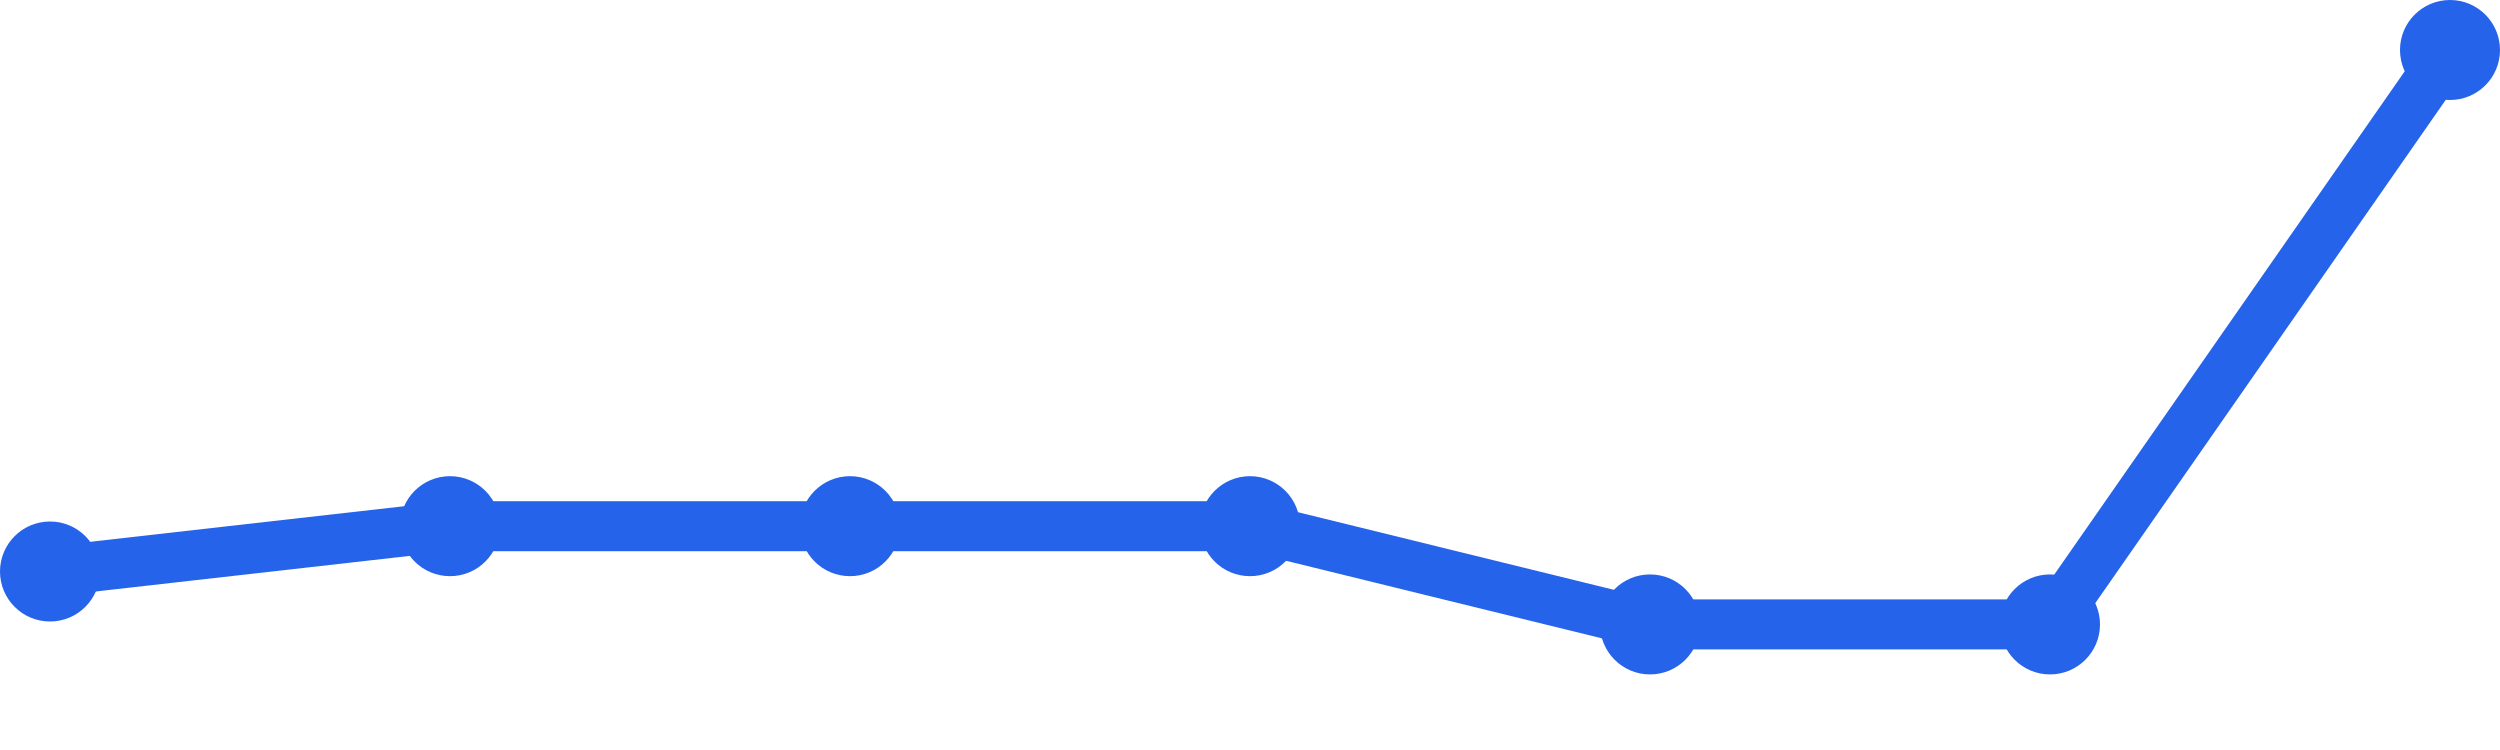
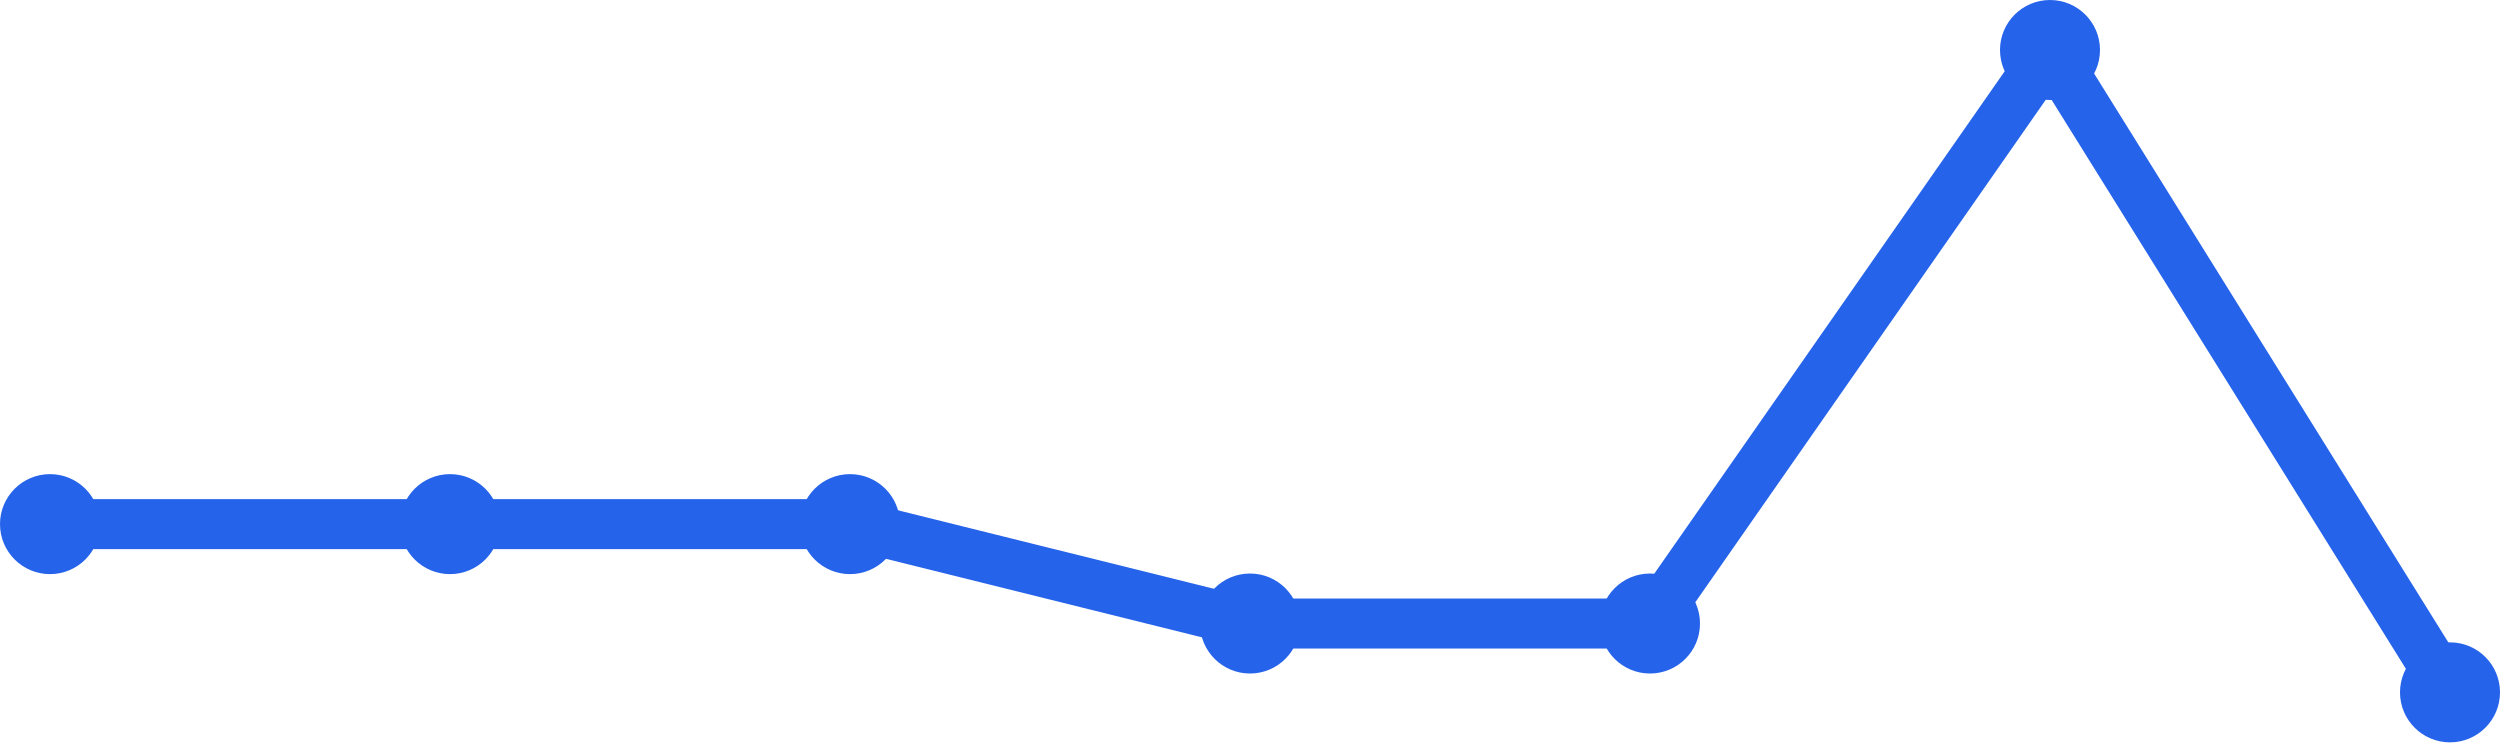
<svg xmlns="http://www.w3.org/2000/svg" width="100" height="30" viewBox="0 0 100 30">
-   <path d="M 2,22.86 L 18,21.047 L 34,21.047 L 50,21.047 L 66,24.977 L 82,24.977 L 98,2" fill="none" stroke="#2563eb" stroke-width="2" stroke-linecap="round" stroke-linejoin="round" />
-   <circle cx="2" cy="22.86" r="2" fill="#2563eb" />
-   <circle cx="18" cy="21.047" r="2" fill="#2563eb" />
-   <circle cx="34" cy="21.047" r="2" fill="#2563eb" />
-   <circle cx="50" cy="21.047" r="2" fill="#2563eb" />
-   <circle cx="66" cy="24.977" r="2" fill="#2563eb" />
-   <circle cx="82" cy="24.977" r="2" fill="#2563eb" />
-   <circle cx="98" cy="2" r="2" fill="#2563eb" />
+   <path d="M 2,20.965 L 18,20.965 L 34,20.965 L 50,24.941 L 66,24.941 L 82,2 L 98,27.694" fill="none" stroke="#2563eb" stroke-width="2" stroke-linecap="round" stroke-linejoin="round" />
+   <circle cx="2" cy="20.965" r="2" fill="#2563eb" />
+   <circle cx="18" cy="20.965" r="2" fill="#2563eb" />
+   <circle cx="34" cy="20.965" r="2" fill="#2563eb" />
+   <circle cx="50" cy="24.941" r="2" fill="#2563eb" />
+   <circle cx="66" cy="24.941" r="2" fill="#2563eb" />
+   <circle cx="82" cy="2" r="2" fill="#2563eb" />
+   <circle cx="98" cy="27.694" r="2" fill="#2563eb" />
</svg>
